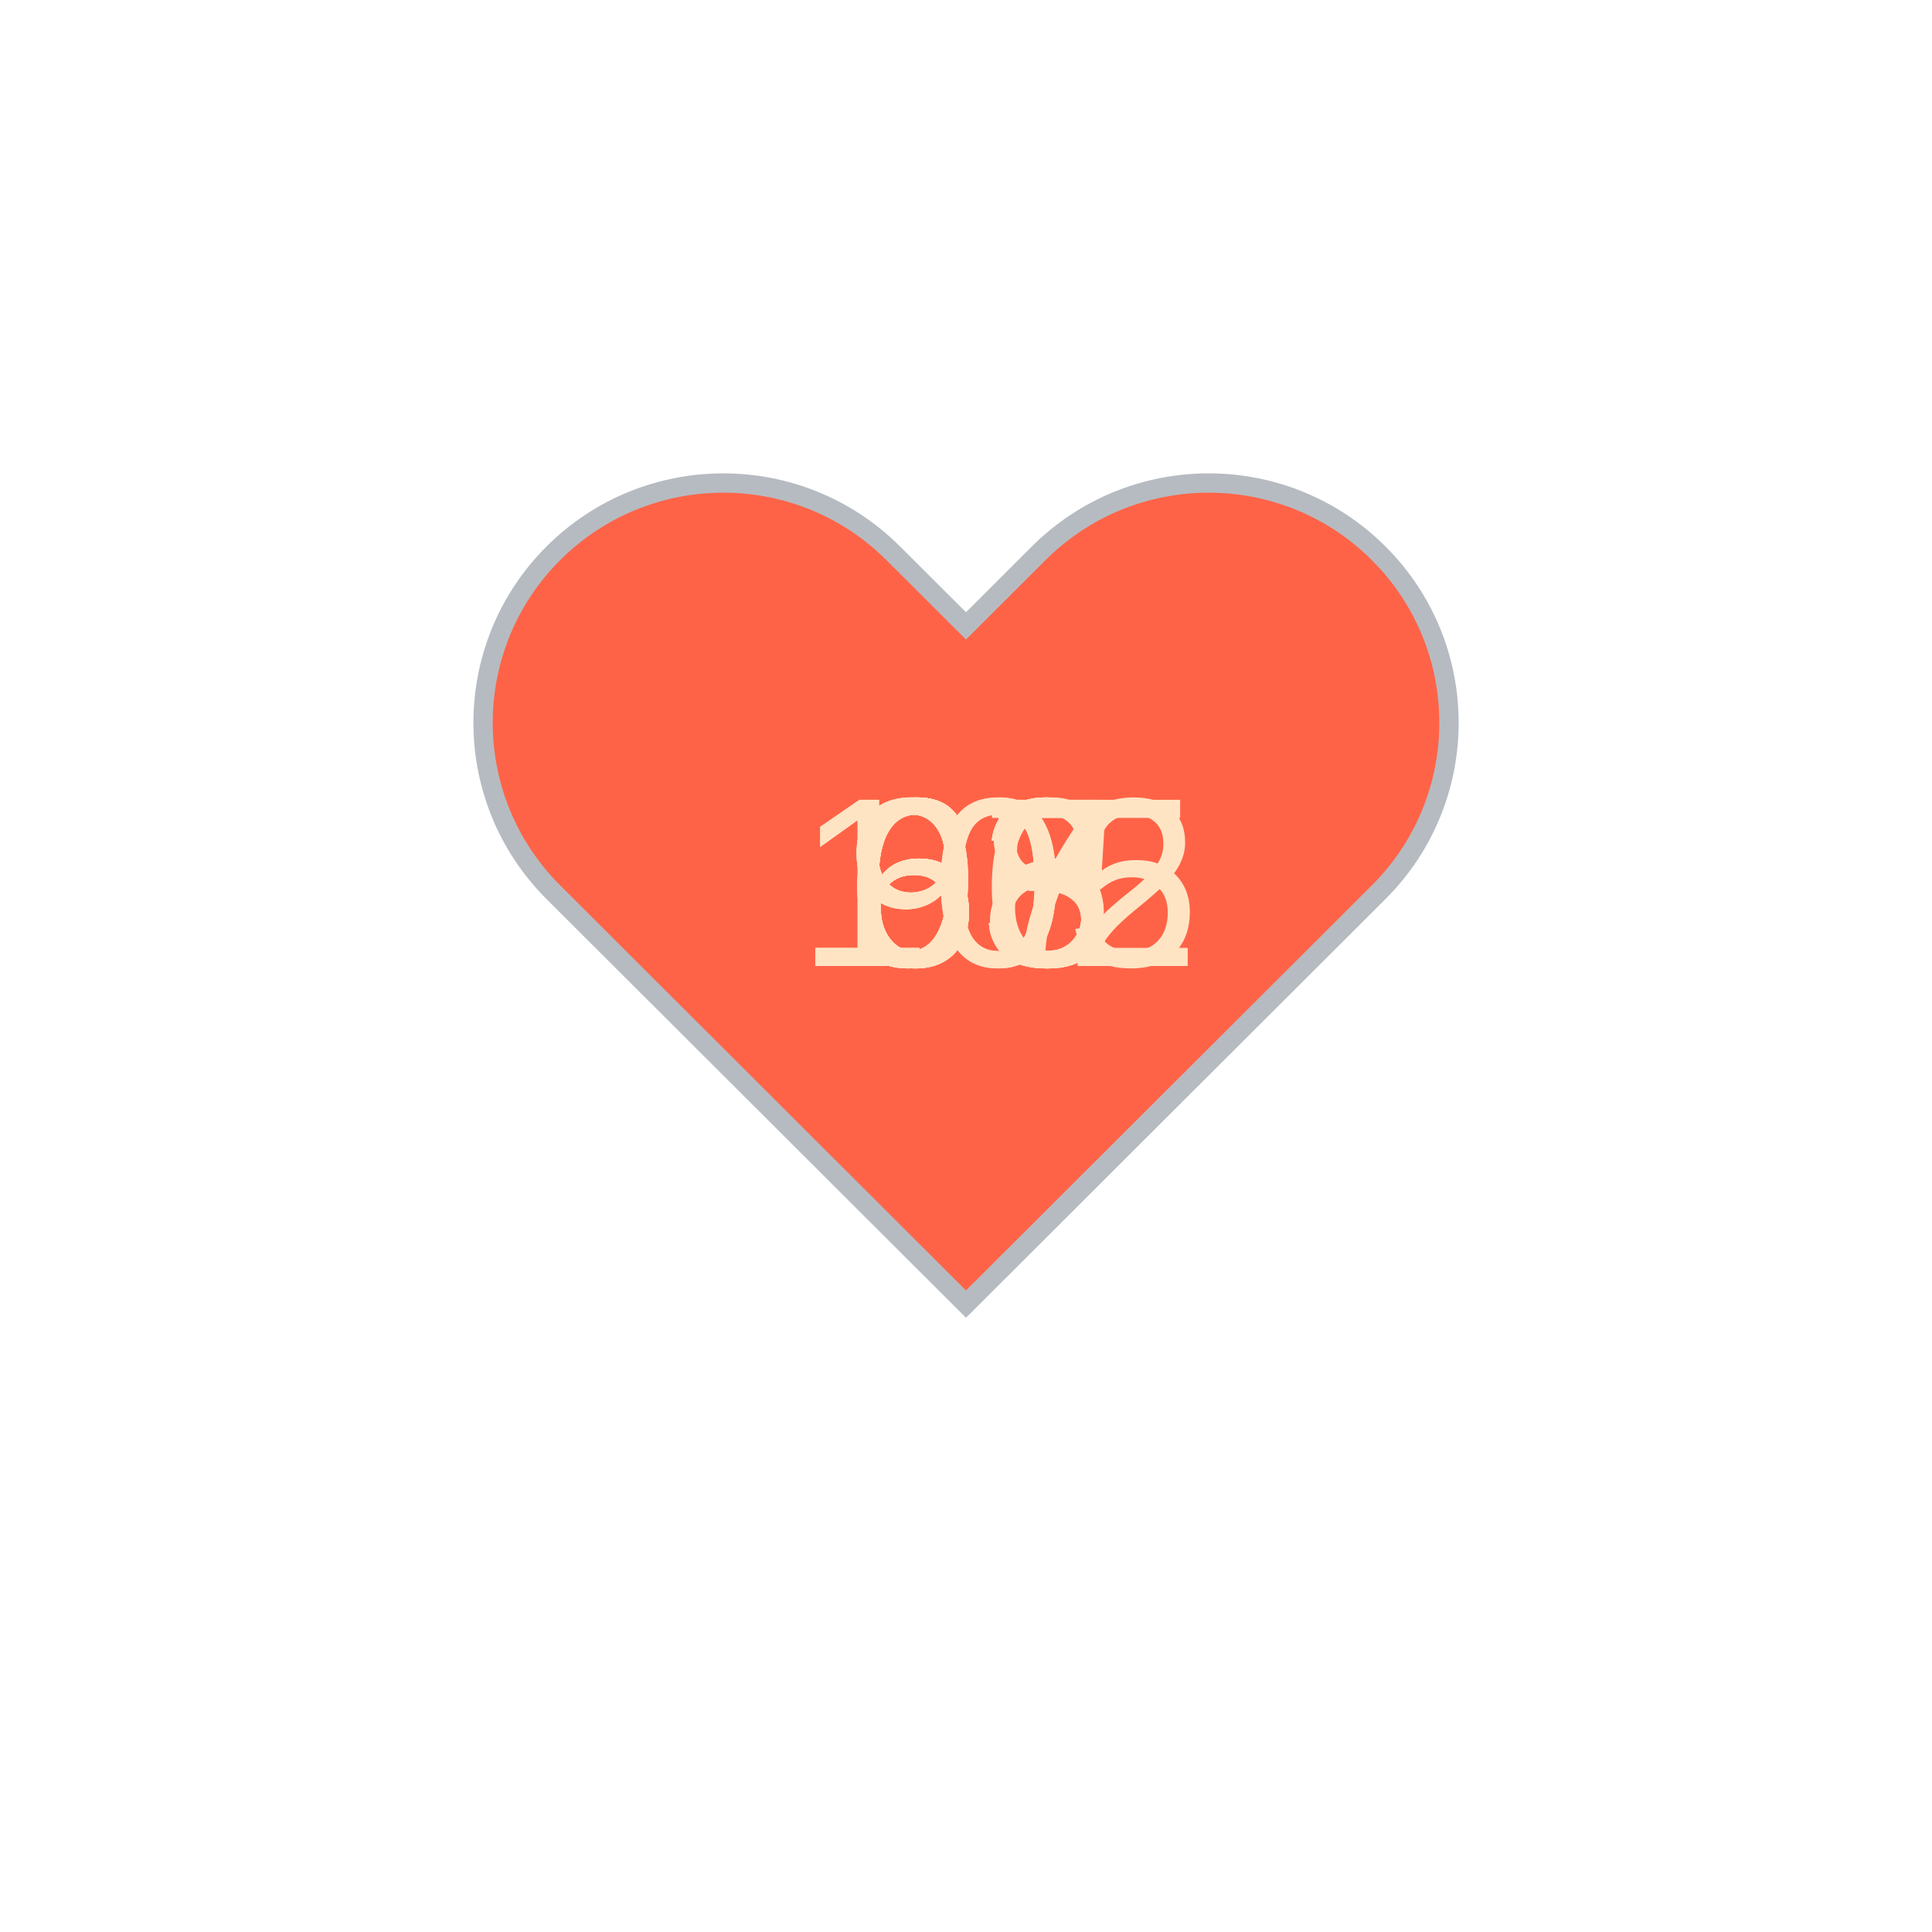
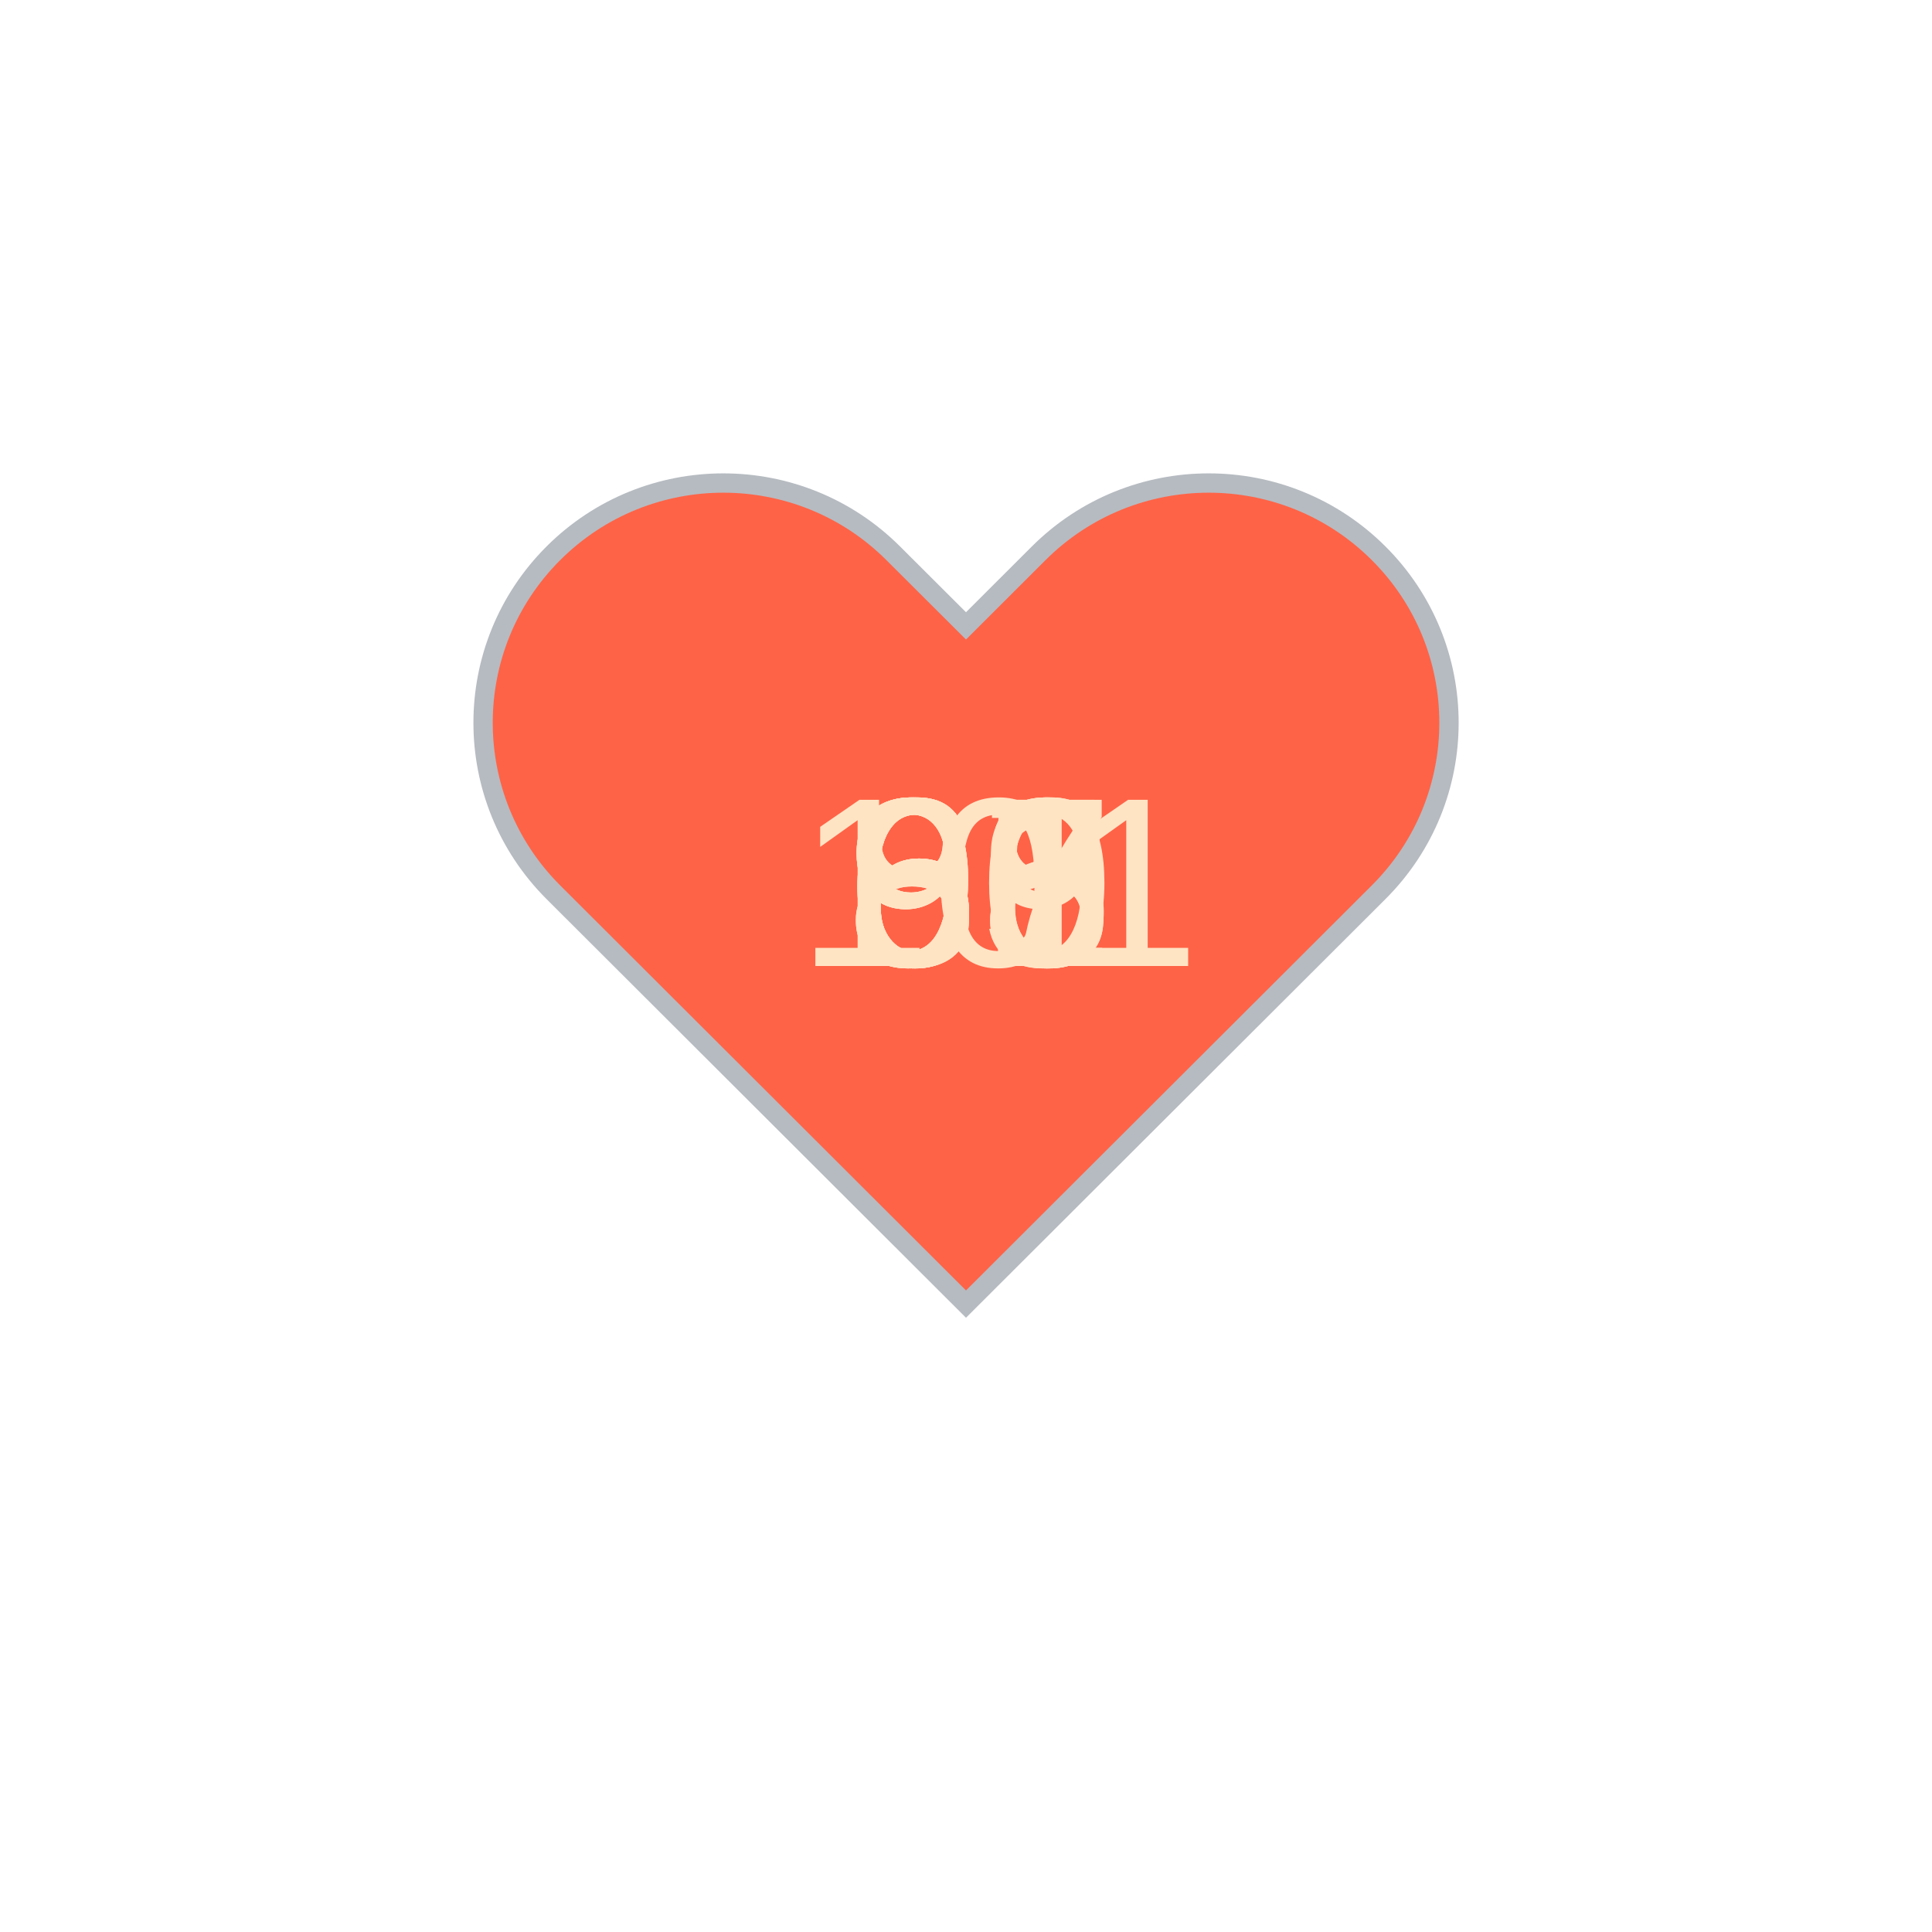
<svg xmlns="http://www.w3.org/2000/svg" baseProfile="full" height="150" version="1.1" viewBox="0,0,200,200" width="150">
  <defs />
  <g transform="translate(100 100)">
    <path d="M92.71,7.27L92.71,7.27c-9.71-9.69-25.46-9.69-35.18,0L50,14.79l-7.54-7.52C32.75-2.42,17-2.42,7.29,7.27v0 c-9.71,9.69-9.71,25.41,0,35.1L50,85l42.71-42.63C102.43,32.68,102.43,16.96,92.71,7.27z" fill="tomato" stroke="#B6BBC1" stroke-width="2" transform="translate(-50 -50)" />
    <animateTransform additive="sum" attributeName="transform" dur="1.2s" repeatCount="indefinite" type="scale" values="1; 1.5; 1.25; 1.5; 1.5; 1;" />
-     <text fill="bisque" style="font-size:25px; font-family:Arial" transform="translate(-12.5 0)">63<animate attributeName="visibility" dur="12.0s" keyTimes="0;0.1;0.2;0.3;0.4;0.5;0.6;0.7;0.8;0.9;1.0" repeatCount="indefinite" values="visible;hidden;hidden;hidden;hidden;hidden;hidden;hidden;hidden;hidden;hidden" />
+     <text fill="bisque" style="font-size:25px; font-family:Arial" transform="translate(-12.5 0)">68<animate attributeName="visibility" dur="12.0s" keyTimes="0;0.1;0.2;0.3;0.4;0.5;0.6;0.7;0.8;0.9;1.0" repeatCount="indefinite" values="visible;hidden;hidden;hidden;hidden;hidden;hidden;hidden;hidden;hidden;hidden" />
    </text>
-     <text fill="bisque" style="font-size:25px; font-family:Arial" transform="translate(-12.5 0)">63<animate attributeName="visibility" dur="12.0s" keyTimes="0;0.1;0.2;0.3;0.4;0.5;0.6;0.7;0.8;0.9;1.0" repeatCount="indefinite" values="hidden;visible;hidden;hidden;hidden;hidden;hidden;hidden;hidden;hidden;hidden" />
+     <text fill="bisque" style="font-size:25px; font-family:Arial" transform="translate(-12.5 0)">66<animate attributeName="visibility" dur="12.0s" keyTimes="0;0.1;0.2;0.3;0.4;0.5;0.6;0.7;0.8;0.9;1.0" repeatCount="indefinite" values="hidden;visible;hidden;hidden;hidden;hidden;hidden;hidden;hidden;hidden;hidden" />
    </text>
-     <text fill="bisque" style="font-size:25px; font-family:Arial" transform="translate(-12.5 0)">68<animate attributeName="visibility" dur="12.0s" keyTimes="0;0.1;0.2;0.3;0.4;0.5;0.6;0.7;0.8;0.9;1.0" repeatCount="indefinite" values="hidden;hidden;visible;hidden;hidden;hidden;hidden;hidden;hidden;hidden;hidden" />
+     <text fill="bisque" style="font-size:25px; font-family:Arial" transform="translate(-12.5 0)">67<animate attributeName="visibility" dur="12.0s" keyTimes="0;0.1;0.2;0.3;0.4;0.5;0.6;0.7;0.8;0.9;1.0" repeatCount="indefinite" values="hidden;hidden;visible;hidden;hidden;hidden;hidden;hidden;hidden;hidden;hidden" />
    </text>
-     <text fill="bisque" style="font-size:25px; font-family:Arial" transform="translate(-12.5 0)">67<animate attributeName="visibility" dur="12.0s" keyTimes="0;0.1;0.2;0.3;0.4;0.5;0.6;0.7;0.8;0.9;1.0" repeatCount="indefinite" values="hidden;hidden;hidden;visible;hidden;hidden;hidden;hidden;hidden;hidden;hidden" />
+     <text fill="bisque" style="font-size:25px; font-family:Arial" transform="translate(-12.5 0)">65<animate attributeName="visibility" dur="12.0s" keyTimes="0;0.1;0.2;0.3;0.4;0.5;0.6;0.7;0.8;0.9;1.0" repeatCount="indefinite" values="hidden;hidden;hidden;visible;hidden;hidden;hidden;hidden;hidden;hidden;hidden" />
    </text>
-     <text fill="bisque" style="font-size:25px; font-family:Arial" transform="translate(-12.5 0)">66<animate attributeName="visibility" dur="12.0s" keyTimes="0;0.1;0.2;0.3;0.4;0.5;0.6;0.7;0.8;0.9;1.0" repeatCount="indefinite" values="hidden;hidden;hidden;hidden;visible;hidden;hidden;hidden;hidden;hidden;hidden" />
+     <text fill="bisque" style="font-size:25px; font-family:Arial" transform="translate(-12.5 0)">99<animate attributeName="visibility" dur="12.0s" keyTimes="0;0.1;0.2;0.3;0.4;0.5;0.6;0.7;0.8;0.9;1.0" repeatCount="indefinite" values="hidden;hidden;hidden;hidden;visible;hidden;hidden;hidden;hidden;hidden;hidden" />
    </text>
-     <text fill="bisque" style="font-size:25px; font-family:Arial" transform="translate(-17.5 0)">102<animate attributeName="visibility" dur="12.0s" keyTimes="0;0.1;0.2;0.3;0.4;0.5;0.6;0.7;0.8;0.9;1.0" repeatCount="indefinite" values="hidden;hidden;hidden;hidden;hidden;visible;hidden;hidden;hidden;hidden;hidden" />
+     <text fill="bisque" style="font-size:25px; font-family:Arial" transform="translate(-17.5 0)">101<animate attributeName="visibility" dur="12.0s" keyTimes="0;0.1;0.2;0.3;0.4;0.5;0.6;0.7;0.8;0.9;1.0" repeatCount="indefinite" values="hidden;hidden;hidden;hidden;hidden;visible;hidden;hidden;hidden;hidden;hidden" />
    </text>
-     <text fill="bisque" style="font-size:25px; font-family:Arial" transform="translate(-12.5 0)">93<animate attributeName="visibility" dur="12.0s" keyTimes="0;0.1;0.2;0.3;0.4;0.5;0.6;0.7;0.8;0.9;1.0" repeatCount="indefinite" values="hidden;hidden;hidden;hidden;hidden;hidden;visible;hidden;hidden;hidden;hidden" />
+     <text fill="bisque" style="font-size:25px; font-family:Arial" transform="translate(-12.5 0)">98<animate attributeName="visibility" dur="12.0s" keyTimes="0;0.1;0.2;0.3;0.4;0.5;0.6;0.7;0.8;0.9;1.0" repeatCount="indefinite" values="hidden;hidden;hidden;hidden;hidden;hidden;visible;hidden;hidden;hidden;hidden" />
    </text>
-     <text fill="bisque" style="font-size:25px; font-family:Arial" transform="translate(-12.5 0)">98<animate attributeName="visibility" dur="12.0s" keyTimes="0;0.1;0.2;0.3;0.4;0.5;0.6;0.7;0.8;0.9;1.0" repeatCount="indefinite" values="hidden;hidden;hidden;hidden;hidden;hidden;hidden;visible;hidden;hidden;hidden" />
+     <text fill="bisque" style="font-size:25px; font-family:Arial" transform="translate(-12.5 0)">96<animate attributeName="visibility" dur="12.0s" keyTimes="0;0.1;0.2;0.3;0.4;0.5;0.6;0.7;0.8;0.9;1.0" repeatCount="indefinite" values="hidden;hidden;hidden;hidden;hidden;hidden;hidden;visible;hidden;hidden;hidden" />
    </text>
-     <text fill="bisque" style="font-size:25px; font-family:Arial" transform="translate(-17.5 0)">105<animate attributeName="visibility" dur="12.0s" keyTimes="0;0.1;0.2;0.3;0.4;0.5;0.6;0.7;0.8;0.9;1.0" repeatCount="indefinite" values="hidden;hidden;hidden;hidden;hidden;hidden;hidden;hidden;visible;hidden;hidden" />
+     <text fill="bisque" style="font-size:25px; font-family:Arial" transform="translate(-12.5 0)">80<animate attributeName="visibility" dur="12.0s" keyTimes="0;0.1;0.2;0.3;0.4;0.5;0.6;0.7;0.8;0.9;1.0" repeatCount="indefinite" values="hidden;hidden;hidden;hidden;hidden;hidden;hidden;hidden;visible;hidden;hidden" />
    </text>
-     <text fill="bisque" style="font-size:25px; font-family:Arial" transform="translate(-12.5 0)">95<animate attributeName="visibility" dur="12.0s" keyTimes="0;0.1;0.2;0.3;0.4;0.5;0.6;0.7;0.8;0.9;1.0" repeatCount="indefinite" values="hidden;hidden;hidden;hidden;hidden;hidden;hidden;hidden;hidden;visible;hidden" />
+     <text fill="bisque" style="font-size:25px; font-family:Arial" transform="translate(-12.5 0)">81<animate attributeName="visibility" dur="12.0s" keyTimes="0;0.1;0.2;0.3;0.4;0.5;0.6;0.7;0.8;0.9;1.0" repeatCount="indefinite" values="hidden;hidden;hidden;hidden;hidden;hidden;hidden;hidden;hidden;visible;hidden" />
    </text>
  </g>
</svg>
